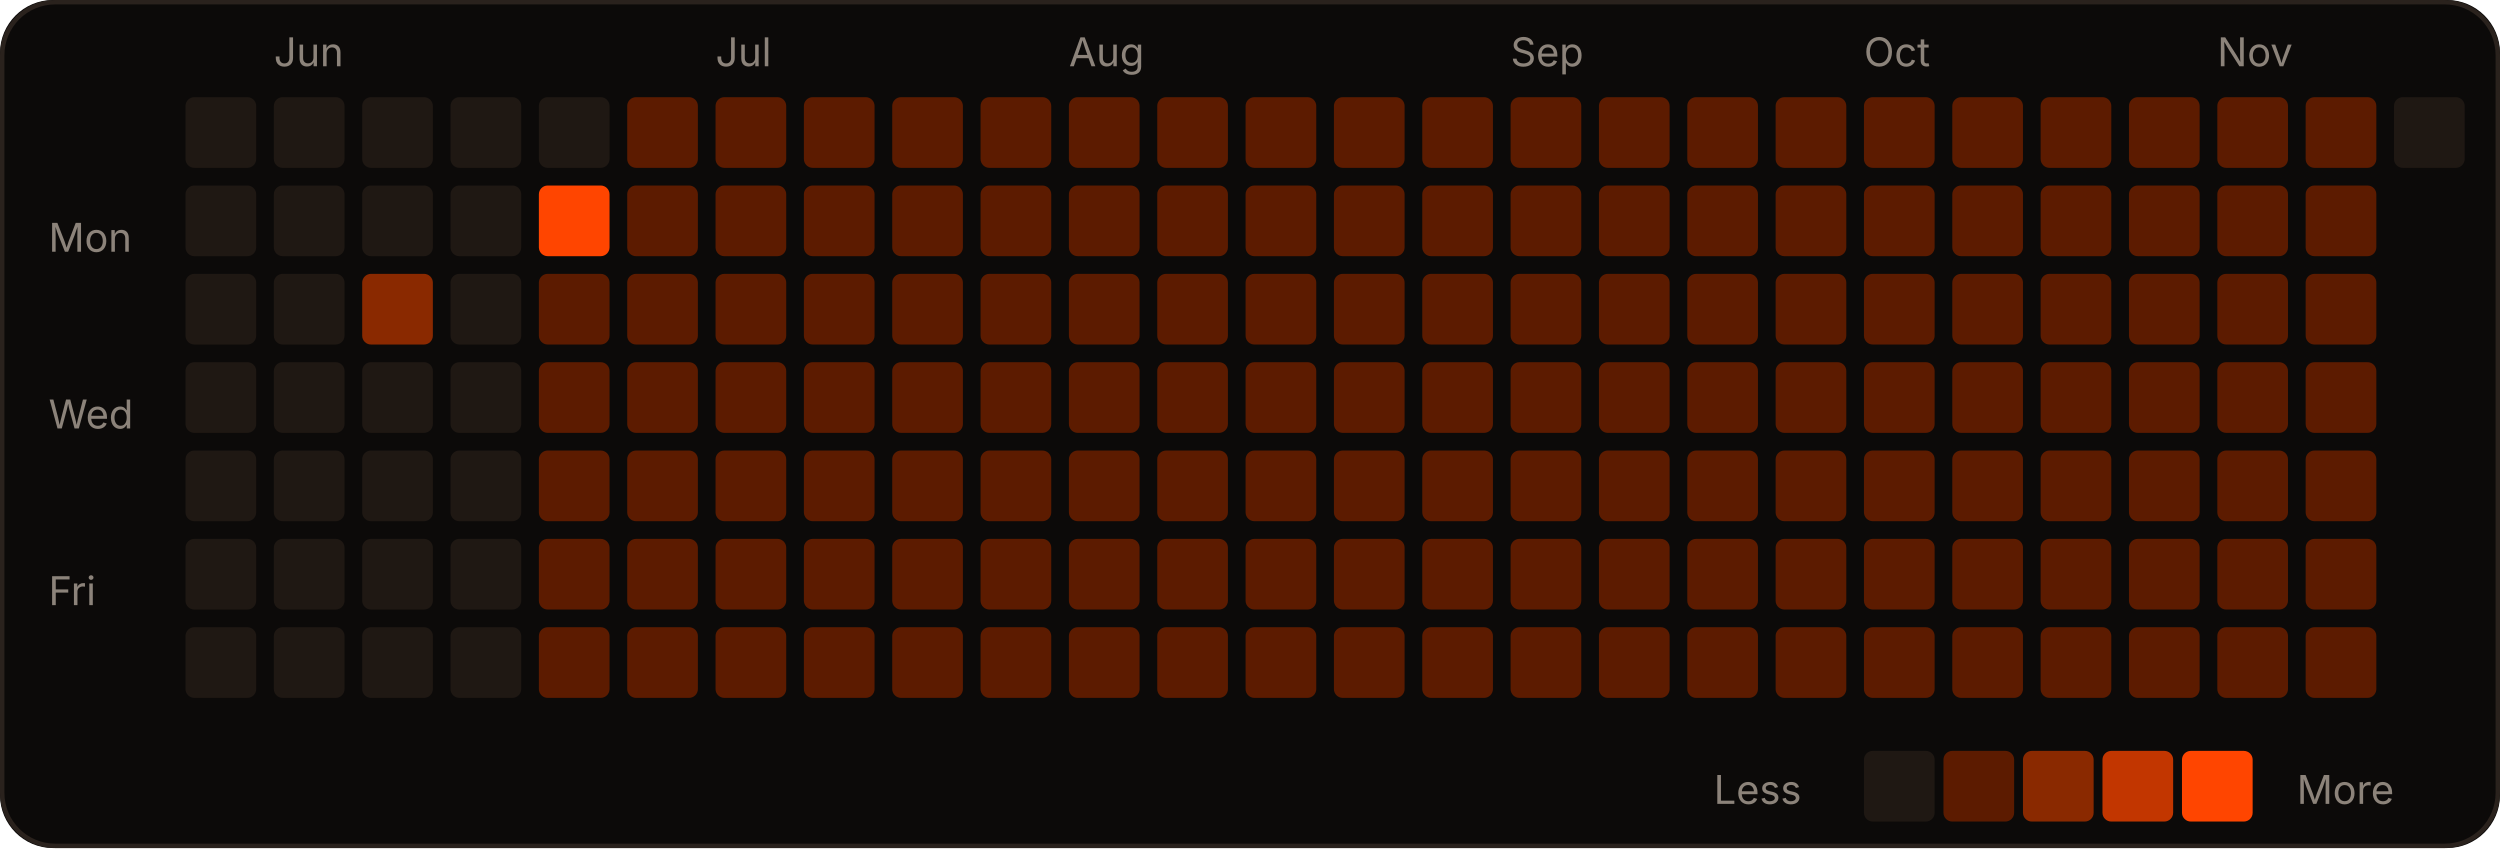
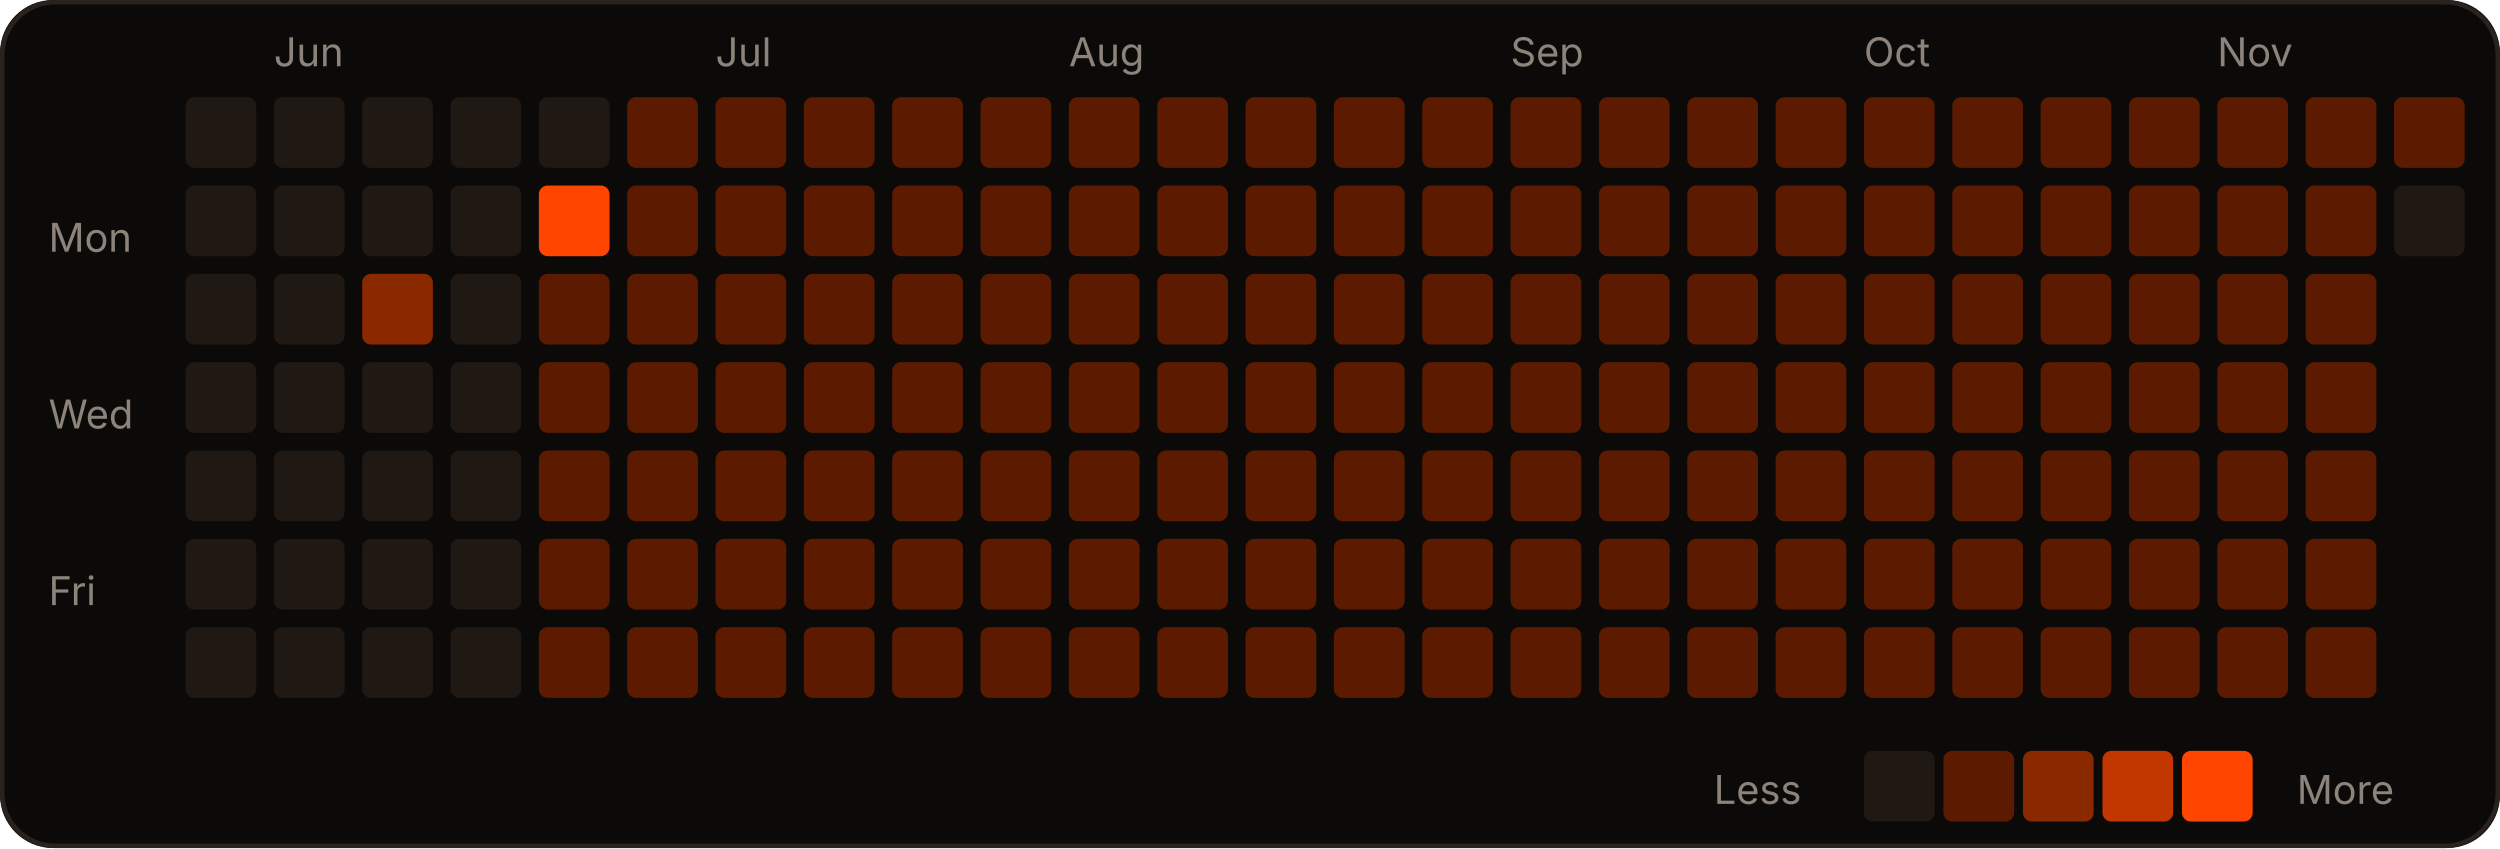
<svg xmlns="http://www.w3.org/2000/svg" width="566" height="192" viewBox="0 0 566 192" role="img">
  <rect width="566" height="192" rx="12" fill="#0c0a09" />
  <rect x="0.5" y="0.5" width="565" height="191" rx="12" fill="none" stroke="#2a221d" />
  <text x="62" y="15" fill="#8c837a" font-size="9" font-family="-apple-system,Segoe UI,sans-serif">Jun</text>
  <text x="162" y="15" fill="#8c837a" font-size="9" font-family="-apple-system,Segoe UI,sans-serif">Jul</text>
  <text x="242" y="15" fill="#8c837a" font-size="9" font-family="-apple-system,Segoe UI,sans-serif">Aug</text>
  <text x="342" y="15" fill="#8c837a" font-size="9" font-family="-apple-system,Segoe UI,sans-serif">Sep</text>
  <text x="422" y="15" fill="#8c837a" font-size="9" font-family="-apple-system,Segoe UI,sans-serif">Oct</text>
  <text x="502" y="15" fill="#8c837a" font-size="9" font-family="-apple-system,Segoe UI,sans-serif">Nov</text>
  <text x="11" y="57" fill="#8c837a" font-size="9" font-family="-apple-system,Segoe UI,sans-serif">Mon</text>
  <text x="11" y="97" fill="#8c837a" font-size="9" font-family="-apple-system,Segoe UI,sans-serif">Wed</text>
  <text x="11" y="137" fill="#8c837a" font-size="9" font-family="-apple-system,Segoe UI,sans-serif">Fri</text>
  <rect x="42" y="22" width="16" height="16" rx="2" fill="#1f1813" />
  <rect x="42" y="42" width="16" height="16" rx="2" fill="#1f1813" />
  <rect x="42" y="62" width="16" height="16" rx="2" fill="#1f1813" />
  <rect x="42" y="82" width="16" height="16" rx="2" fill="#1f1813" />
  <rect x="42" y="102" width="16" height="16" rx="2" fill="#1f1813" />
  <rect x="42" y="122" width="16" height="16" rx="2" fill="#1f1813" />
  <rect x="42" y="142" width="16" height="16" rx="2" fill="#1f1813" />
  <rect x="62" y="22" width="16" height="16" rx="2" fill="#1f1813" />
  <rect x="62" y="42" width="16" height="16" rx="2" fill="#1f1813" />
  <rect x="62" y="62" width="16" height="16" rx="2" fill="#1f1813" />
  <rect x="62" y="82" width="16" height="16" rx="2" fill="#1f1813" />
  <rect x="62" y="102" width="16" height="16" rx="2" fill="#1f1813" />
  <rect x="62" y="122" width="16" height="16" rx="2" fill="#1f1813" />
  <rect x="62" y="142" width="16" height="16" rx="2" fill="#1f1813" />
  <rect x="82" y="22" width="16" height="16" rx="2" fill="#1f1813" />
  <rect x="82" y="42" width="16" height="16" rx="2" fill="#1f1813" />
  <rect x="82" y="62" width="16" height="16" rx="2" fill="#8a2900" />
  <rect x="82" y="82" width="16" height="16" rx="2" fill="#1f1813" />
  <rect x="82" y="102" width="16" height="16" rx="2" fill="#1f1813" />
  <rect x="82" y="122" width="16" height="16" rx="2" fill="#1f1813" />
  <rect x="82" y="142" width="16" height="16" rx="2" fill="#1f1813" />
  <rect x="102" y="22" width="16" height="16" rx="2" fill="#1f1813" />
  <rect x="102" y="42" width="16" height="16" rx="2" fill="#1f1813" />
  <rect x="102" y="62" width="16" height="16" rx="2" fill="#1f1813" />
  <rect x="102" y="82" width="16" height="16" rx="2" fill="#1f1813" />
  <rect x="102" y="102" width="16" height="16" rx="2" fill="#1f1813" />
  <rect x="102" y="122" width="16" height="16" rx="2" fill="#1f1813" />
  <rect x="102" y="142" width="16" height="16" rx="2" fill="#1f1813" />
  <rect x="122" y="22" width="16" height="16" rx="2" fill="#1f1813" />
  <rect x="122" y="42" width="16" height="16" rx="2" fill="#FF4500" />
  <rect x="122" y="62" width="16" height="16" rx="2" fill="#5c1b00" />
  <rect x="122" y="82" width="16" height="16" rx="2" fill="#5c1b00" />
  <rect x="122" y="102" width="16" height="16" rx="2" fill="#5c1b00" />
  <rect x="122" y="122" width="16" height="16" rx="2" fill="#5c1b00" />
  <rect x="122" y="142" width="16" height="16" rx="2" fill="#5c1b00" />
  <rect x="142" y="22" width="16" height="16" rx="2" fill="#5c1b00" />
  <rect x="142" y="42" width="16" height="16" rx="2" fill="#5c1b00" />
  <rect x="142" y="62" width="16" height="16" rx="2" fill="#5c1b00" />
  <rect x="142" y="82" width="16" height="16" rx="2" fill="#5c1b00" />
  <rect x="142" y="102" width="16" height="16" rx="2" fill="#5c1b00" />
  <rect x="142" y="122" width="16" height="16" rx="2" fill="#5c1b00" />
  <rect x="142" y="142" width="16" height="16" rx="2" fill="#5c1b00" />
  <rect x="162" y="22" width="16" height="16" rx="2" fill="#5c1b00" />
  <rect x="162" y="42" width="16" height="16" rx="2" fill="#5c1b00" />
  <rect x="162" y="62" width="16" height="16" rx="2" fill="#5c1b00" />
  <rect x="162" y="82" width="16" height="16" rx="2" fill="#5c1b00" />
  <rect x="162" y="102" width="16" height="16" rx="2" fill="#5c1b00" />
  <rect x="162" y="122" width="16" height="16" rx="2" fill="#5c1b00" />
  <rect x="162" y="142" width="16" height="16" rx="2" fill="#5c1b00" />
  <rect x="182" y="22" width="16" height="16" rx="2" fill="#5c1b00" />
  <rect x="182" y="42" width="16" height="16" rx="2" fill="#5c1b00" />
  <rect x="182" y="62" width="16" height="16" rx="2" fill="#5c1b00" />
  <rect x="182" y="82" width="16" height="16" rx="2" fill="#5c1b00" />
  <rect x="182" y="102" width="16" height="16" rx="2" fill="#5c1b00" />
  <rect x="182" y="122" width="16" height="16" rx="2" fill="#5c1b00" />
  <rect x="182" y="142" width="16" height="16" rx="2" fill="#5c1b00" />
  <rect x="202" y="22" width="16" height="16" rx="2" fill="#5c1b00" />
  <rect x="202" y="42" width="16" height="16" rx="2" fill="#5c1b00" />
  <rect x="202" y="62" width="16" height="16" rx="2" fill="#5c1b00" />
  <rect x="202" y="82" width="16" height="16" rx="2" fill="#5c1b00" />
  <rect x="202" y="102" width="16" height="16" rx="2" fill="#5c1b00" />
  <rect x="202" y="122" width="16" height="16" rx="2" fill="#5c1b00" />
  <rect x="202" y="142" width="16" height="16" rx="2" fill="#5c1b00" />
  <rect x="222" y="22" width="16" height="16" rx="2" fill="#5c1b00" />
  <rect x="222" y="42" width="16" height="16" rx="2" fill="#5c1b00" />
  <rect x="222" y="62" width="16" height="16" rx="2" fill="#5c1b00" />
  <rect x="222" y="82" width="16" height="16" rx="2" fill="#5c1b00" />
  <rect x="222" y="102" width="16" height="16" rx="2" fill="#5c1b00" />
  <rect x="222" y="122" width="16" height="16" rx="2" fill="#5c1b00" />
  <rect x="222" y="142" width="16" height="16" rx="2" fill="#5c1b00" />
  <rect x="242" y="22" width="16" height="16" rx="2" fill="#5c1b00" />
  <rect x="242" y="42" width="16" height="16" rx="2" fill="#5c1b00" />
  <rect x="242" y="62" width="16" height="16" rx="2" fill="#5c1b00" />
  <rect x="242" y="82" width="16" height="16" rx="2" fill="#5c1b00" />
  <rect x="242" y="102" width="16" height="16" rx="2" fill="#5c1b00" />
  <rect x="242" y="122" width="16" height="16" rx="2" fill="#5c1b00" />
  <rect x="242" y="142" width="16" height="16" rx="2" fill="#5c1b00" />
  <rect x="262" y="22" width="16" height="16" rx="2" fill="#5c1b00" />
  <rect x="262" y="42" width="16" height="16" rx="2" fill="#5c1b00" />
  <rect x="262" y="62" width="16" height="16" rx="2" fill="#5c1b00" />
  <rect x="262" y="82" width="16" height="16" rx="2" fill="#5c1b00" />
  <rect x="262" y="102" width="16" height="16" rx="2" fill="#5c1b00" />
  <rect x="262" y="122" width="16" height="16" rx="2" fill="#5c1b00" />
  <rect x="262" y="142" width="16" height="16" rx="2" fill="#5c1b00" />
  <rect x="282" y="22" width="16" height="16" rx="2" fill="#5c1b00" />
  <rect x="282" y="42" width="16" height="16" rx="2" fill="#5c1b00" />
  <rect x="282" y="62" width="16" height="16" rx="2" fill="#5c1b00" />
  <rect x="282" y="82" width="16" height="16" rx="2" fill="#5c1b00" />
  <rect x="282" y="102" width="16" height="16" rx="2" fill="#5c1b00" />
  <rect x="282" y="122" width="16" height="16" rx="2" fill="#5c1b00" />
  <rect x="282" y="142" width="16" height="16" rx="2" fill="#5c1b00" />
  <rect x="302" y="22" width="16" height="16" rx="2" fill="#5c1b00" />
  <rect x="302" y="42" width="16" height="16" rx="2" fill="#5c1b00" />
  <rect x="302" y="62" width="16" height="16" rx="2" fill="#5c1b00" />
  <rect x="302" y="82" width="16" height="16" rx="2" fill="#5c1b00" />
  <rect x="302" y="102" width="16" height="16" rx="2" fill="#5c1b00" />
  <rect x="302" y="122" width="16" height="16" rx="2" fill="#5c1b00" />
  <rect x="302" y="142" width="16" height="16" rx="2" fill="#5c1b00" />
  <rect x="322" y="22" width="16" height="16" rx="2" fill="#5c1b00" />
  <rect x="322" y="42" width="16" height="16" rx="2" fill="#5c1b00" />
  <rect x="322" y="62" width="16" height="16" rx="2" fill="#5c1b00" />
  <rect x="322" y="82" width="16" height="16" rx="2" fill="#5c1b00" />
  <rect x="322" y="102" width="16" height="16" rx="2" fill="#5c1b00" />
  <rect x="322" y="122" width="16" height="16" rx="2" fill="#5c1b00" />
  <rect x="322" y="142" width="16" height="16" rx="2" fill="#5c1b00" />
  <rect x="342" y="22" width="16" height="16" rx="2" fill="#5c1b00" />
  <rect x="342" y="42" width="16" height="16" rx="2" fill="#5c1b00" />
  <rect x="342" y="62" width="16" height="16" rx="2" fill="#5c1b00" />
  <rect x="342" y="82" width="16" height="16" rx="2" fill="#5c1b00" />
  <rect x="342" y="102" width="16" height="16" rx="2" fill="#5c1b00" />
  <rect x="342" y="122" width="16" height="16" rx="2" fill="#5c1b00" />
  <rect x="342" y="142" width="16" height="16" rx="2" fill="#5c1b00" />
  <rect x="362" y="22" width="16" height="16" rx="2" fill="#5c1b00" />
  <rect x="362" y="42" width="16" height="16" rx="2" fill="#5c1b00" />
  <rect x="362" y="62" width="16" height="16" rx="2" fill="#5c1b00" />
  <rect x="362" y="82" width="16" height="16" rx="2" fill="#5c1b00" />
  <rect x="362" y="102" width="16" height="16" rx="2" fill="#5c1b00" />
  <rect x="362" y="122" width="16" height="16" rx="2" fill="#5c1b00" />
  <rect x="362" y="142" width="16" height="16" rx="2" fill="#5c1b00" />
  <rect x="382" y="22" width="16" height="16" rx="2" fill="#5c1b00" />
  <rect x="382" y="42" width="16" height="16" rx="2" fill="#5c1b00" />
  <rect x="382" y="62" width="16" height="16" rx="2" fill="#5c1b00" />
  <rect x="382" y="82" width="16" height="16" rx="2" fill="#5c1b00" />
  <rect x="382" y="102" width="16" height="16" rx="2" fill="#5c1b00" />
  <rect x="382" y="122" width="16" height="16" rx="2" fill="#5c1b00" />
  <rect x="382" y="142" width="16" height="16" rx="2" fill="#5c1b00" />
  <rect x="402" y="22" width="16" height="16" rx="2" fill="#5c1b00" />
  <rect x="402" y="42" width="16" height="16" rx="2" fill="#5c1b00" />
  <rect x="402" y="62" width="16" height="16" rx="2" fill="#5c1b00" />
  <rect x="402" y="82" width="16" height="16" rx="2" fill="#5c1b00" />
  <rect x="402" y="102" width="16" height="16" rx="2" fill="#5c1b00" />
  <rect x="402" y="122" width="16" height="16" rx="2" fill="#5c1b00" />
  <rect x="402" y="142" width="16" height="16" rx="2" fill="#5c1b00" />
  <rect x="422" y="22" width="16" height="16" rx="2" fill="#5c1b00" />
  <rect x="422" y="42" width="16" height="16" rx="2" fill="#5c1b00" />
  <rect x="422" y="62" width="16" height="16" rx="2" fill="#5c1b00" />
  <rect x="422" y="82" width="16" height="16" rx="2" fill="#5c1b00" />
  <rect x="422" y="102" width="16" height="16" rx="2" fill="#5c1b00" />
  <rect x="422" y="122" width="16" height="16" rx="2" fill="#5c1b00" />
  <rect x="422" y="142" width="16" height="16" rx="2" fill="#5c1b00" />
  <rect x="442" y="22" width="16" height="16" rx="2" fill="#5c1b00" />
  <rect x="442" y="42" width="16" height="16" rx="2" fill="#5c1b00" />
  <rect x="442" y="62" width="16" height="16" rx="2" fill="#5c1b00" />
  <rect x="442" y="82" width="16" height="16" rx="2" fill="#5c1b00" />
  <rect x="442" y="102" width="16" height="16" rx="2" fill="#5c1b00" />
  <rect x="442" y="122" width="16" height="16" rx="2" fill="#5c1b00" />
  <rect x="442" y="142" width="16" height="16" rx="2" fill="#5c1b00" />
  <rect x="462" y="22" width="16" height="16" rx="2" fill="#5c1b00" />
  <rect x="462" y="42" width="16" height="16" rx="2" fill="#5c1b00" />
  <rect x="462" y="62" width="16" height="16" rx="2" fill="#5c1b00" />
  <rect x="462" y="82" width="16" height="16" rx="2" fill="#5c1b00" />
  <rect x="462" y="102" width="16" height="16" rx="2" fill="#5c1b00" />
  <rect x="462" y="122" width="16" height="16" rx="2" fill="#5c1b00" />
  <rect x="462" y="142" width="16" height="16" rx="2" fill="#5c1b00" />
  <rect x="482" y="22" width="16" height="16" rx="2" fill="#5c1b00" />
  <rect x="482" y="42" width="16" height="16" rx="2" fill="#5c1b00" />
  <rect x="482" y="62" width="16" height="16" rx="2" fill="#5c1b00" />
  <rect x="482" y="82" width="16" height="16" rx="2" fill="#5c1b00" />
  <rect x="482" y="102" width="16" height="16" rx="2" fill="#5c1b00" />
  <rect x="482" y="122" width="16" height="16" rx="2" fill="#5c1b00" />
  <rect x="482" y="142" width="16" height="16" rx="2" fill="#5c1b00" />
  <rect x="502" y="22" width="16" height="16" rx="2" fill="#5c1b00" />
  <rect x="502" y="42" width="16" height="16" rx="2" fill="#5c1b00" />
  <rect x="502" y="62" width="16" height="16" rx="2" fill="#5c1b00" />
  <rect x="502" y="82" width="16" height="16" rx="2" fill="#5c1b00" />
  <rect x="502" y="102" width="16" height="16" rx="2" fill="#5c1b00" />
  <rect x="502" y="122" width="16" height="16" rx="2" fill="#5c1b00" />
  <rect x="502" y="142" width="16" height="16" rx="2" fill="#5c1b00" />
  <rect x="522" y="22" width="16" height="16" rx="2" fill="#5c1b00" />
  <rect x="522" y="42" width="16" height="16" rx="2" fill="#5c1b00" />
  <rect x="522" y="62" width="16" height="16" rx="2" fill="#5c1b00" />
  <rect x="522" y="82" width="16" height="16" rx="2" fill="#5c1b00" />
  <rect x="522" y="102" width="16" height="16" rx="2" fill="#5c1b00" />
  <rect x="522" y="122" width="16" height="16" rx="2" fill="#5c1b00" />
  <rect x="522" y="142" width="16" height="16" rx="2" fill="#5c1b00" />
-   <rect x="542" y="22" width="16" height="16" rx="2" fill="#1f1813" />
+   <rect x="542" y="22" width="16" height="16" rx="2" fill="#5c1b00" />
+   <rect x="542" y="42" width="16" height="16" rx="2" fill="#1f1813" />
  <text x="388" y="182" fill="#8c837a" font-size="9" font-family="-apple-system,Segoe UI,sans-serif">Less</text>
  <rect x="422" y="170" width="16" height="16" rx="2" fill="#1f1813" />
  <rect x="440" y="170" width="16" height="16" rx="2" fill="#5c1b00" />
  <rect x="458" y="170" width="16" height="16" rx="2" fill="#8a2900" />
  <rect x="476" y="170" width="16" height="16" rx="2" fill="#c23600" />
  <rect x="494" y="170" width="16" height="16" rx="2" fill="#FF4500" />
  <text x="520" y="182" fill="#8c837a" font-size="9" font-family="-apple-system,Segoe UI,sans-serif">More</text>
</svg>
